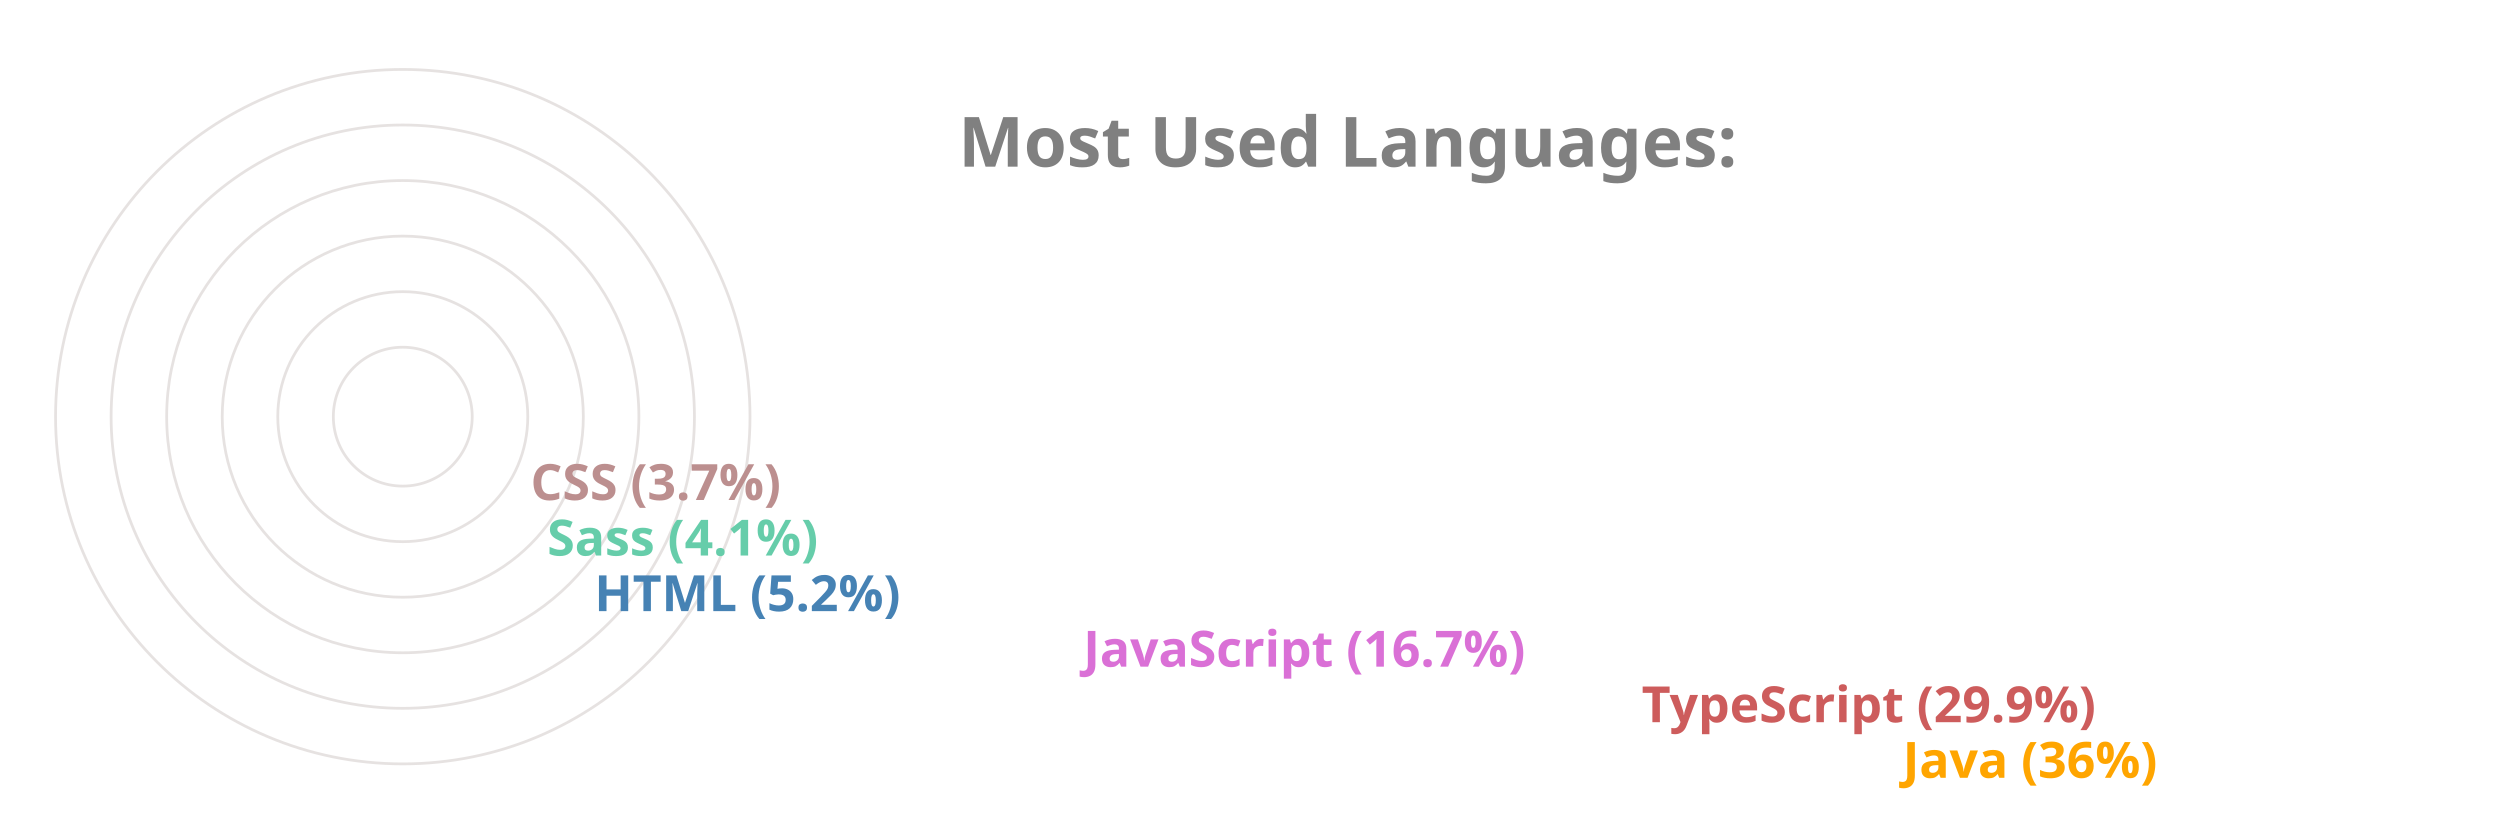
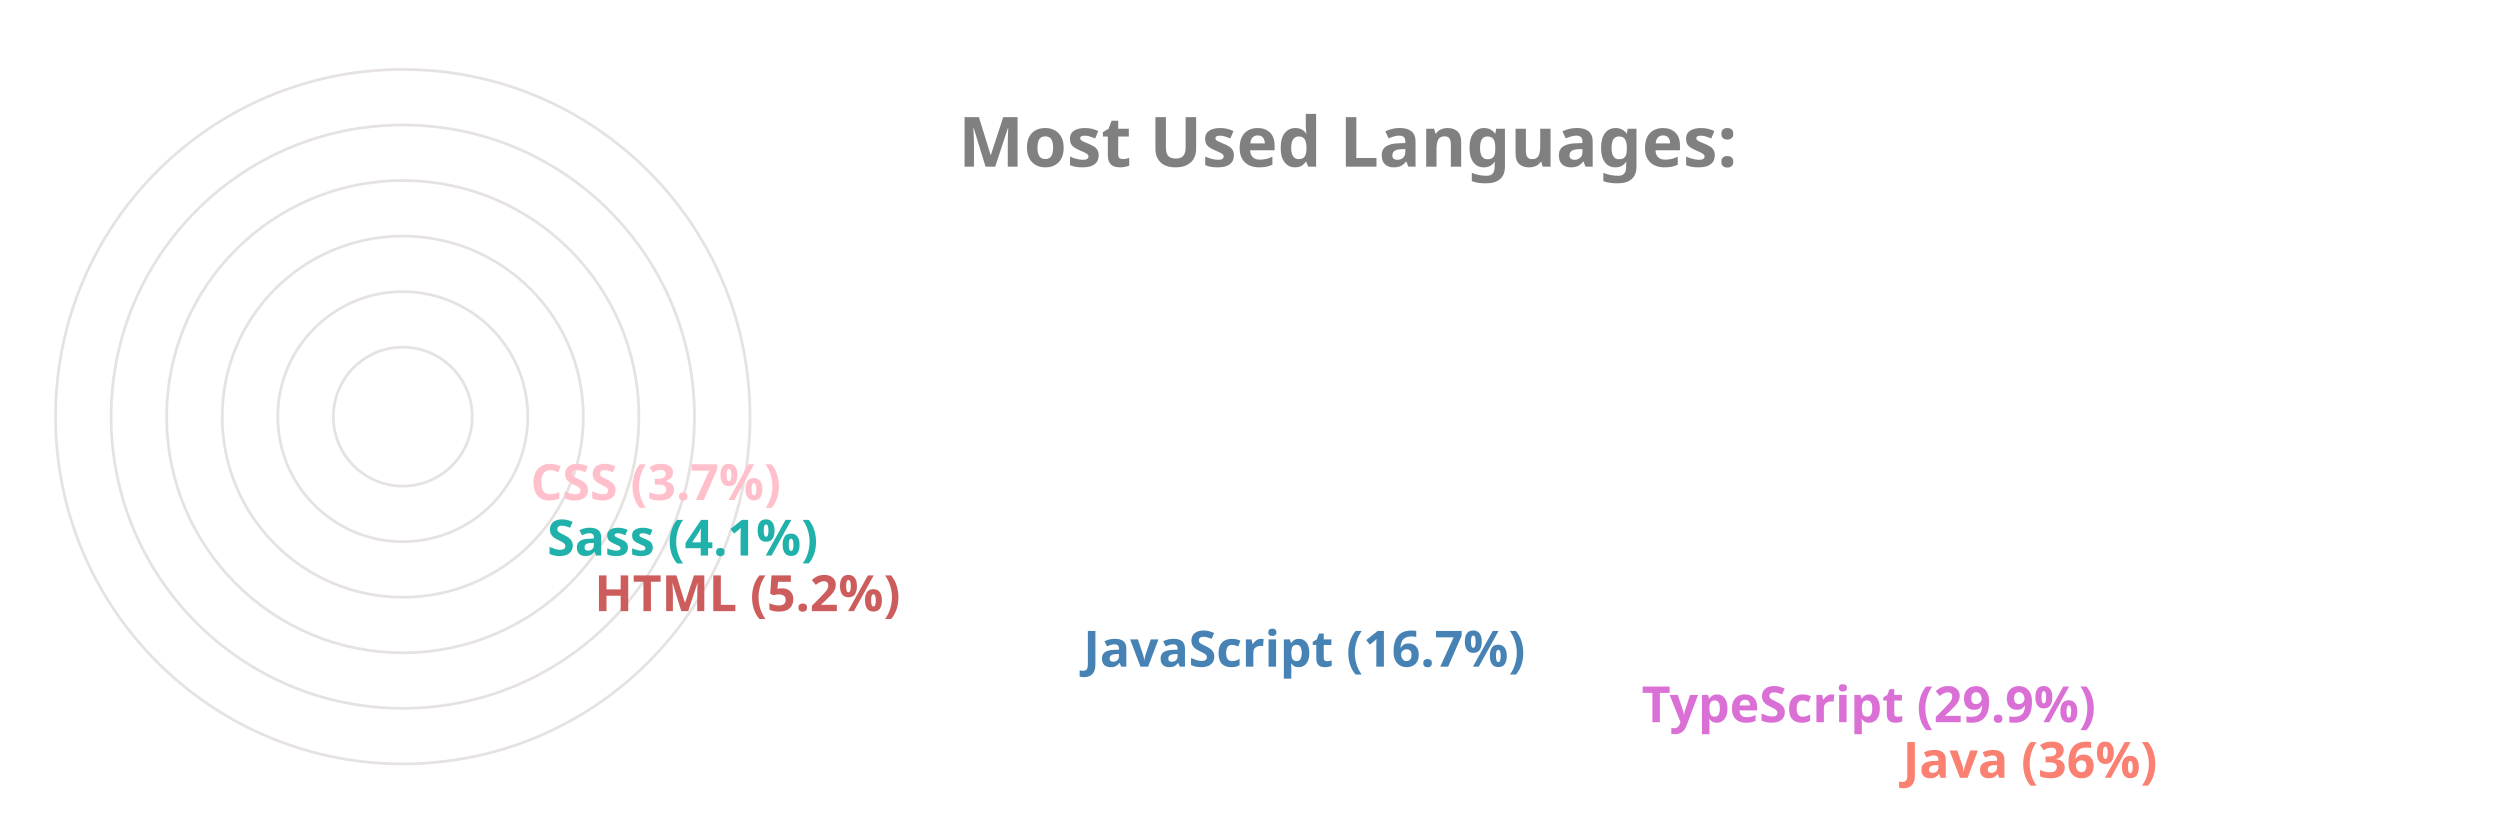
<svg xmlns="http://www.w3.org/2000/svg" viewBox="0 0 650 300" height="200px" width="600px">
  <style>
		.label {
			font: bold 25px sans-serif;
			color: #404040;
			-webkit-text-stroke: 1px white;
	  	}
		.name {
			font: bold 18px sans-serif;
			color: #404040;
	  	}

		.line {
			stroke-dasharray: 1000;
			stroke-dashoffset: 1000;
			animation: dash 3.5s ease-in-out forwards;	
			animation-iteration-count: infinite;
			animation-direction: alternate-reverse;
		}

		.path {
			stroke-dasharray: 1000;
			stroke-dashoffset: 1000;
			animation: dash 3.5s ease-in-out forwards;	
			animation-iteration-count: infinite;
			animation-direction: alternate-reverse;
		}
		  
		@keyframes dash {
			to {
				stroke-dashoffset: 0;
			}
		}

	</style>
  <g stroke="#E6E2E1" fill="none" stroke-width="1">
    <circle cx="20" cy="150" r="125" />
    <circle cx="20" cy="150" r="105" />
    <circle cx="20" cy="150" r="85" />
    <circle cx="20" cy="150" r="65" />
    <circle cx="20" cy="150" r="45" />
    <circle cx="20" cy="150" r="25" />
  </g>
  <g fill="none" stroke-width="20" class="line">
-     <line x2="550" y2="275" x1="20" y1="275" stroke="Orange" />
-     <line x2="456" y2="255" x1="20" y1="255" stroke="IndianRed" />
-     <line x2="255" y2="235" x1="20" y1="235" stroke="Orchid" />
-     <line x2="79" y2="215" x1="20" y1="215" stroke="SteelBlue" />
-     <line x2="62" y2="195" x1="20" y1="195" stroke="MediumAquaMarine" />
-     <line x2="56" y2="175" x1="20" y1="175" stroke="RosyBrown" />
+     <line x2="550" y2="275" x1="20" y1="275" stroke="Salmon" />
+     <line x2="456" y2="255" x1="20" y1="255" stroke="Orchid" />
+     <line x2="255" y2="235" x1="20" y1="235" stroke="SteelBlue" />
+     <line x2="79" y2="215" x1="20" y1="215" stroke="IndianRed" />
+     <line x2="62" y2="195" x1="20" y1="195" stroke="LightSeaGreen" />
+     <line x2="56" y2="175" x1="20" y1="175" stroke="Pink" />
  </g>
  <g fill="none" stroke-width="20" stroke-linecap="round" class="path">
-     <path d="M 20 275 A 125 125 45 0 1 -81 76" stroke="Orange" />
-     <path d="M 20 255 A 105 105 45 0 1 -70 97" stroke="IndianRed" />
-     <path d="M 20 235 A 85 85 45 0 1 -61 125" stroke="Orchid" />
-     <path d="M 20 215 A 65 65 45 0 1 -44 144" stroke="SteelBlue" />
-     <path d="M 20 195 A 45 45 45 0 1 -24 146" stroke="MediumAquaMarine" />
-     <path d="M 20 175 A 25 25 45 0 1 -4 148" stroke="RosyBrown" />
+     <path d="M 20 275 A 125 125 45 0 1 -81 76" stroke="Salmon" />
+     <path d="M 20 255 A 105 105 45 0 1 -70 97" stroke="Orchid" />
+     <path d="M 20 235 A 85 85 45 0 1 -61 125" stroke="SteelBlue" />
+     <path d="M 20 215 A 65 65 45 0 1 -44 144" stroke="IndianRed" />
+     <path d="M 20 195 A 45 45 45 0 1 -24 146" stroke="LightSeaGreen" />
+     <path d="M 20 175 A 25 25 45 0 1 -4 148" stroke="Pink" />
  </g>
  <g class="name">
-     <text x="560" y="280" fill="Orange">Java (36%)</text>
-     <text x="466" y="260" fill="IndianRed">TypeScript (29.9%)</text>
-     <text x="265" y="240" fill="Orchid">JavaScript (16.7%)</text>
-     <text x="89" y="220" fill="SteelBlue">HTML (5.2%)</text>
-     <text x="72" y="200" fill="MediumAquaMarine">Sass (4.1%)</text>
-     <text x="66" y="180" fill="RosyBrown">CSS (3.7%)</text>
+     <text x="560" y="280" fill="Salmon">Java (36%)</text>
+     <text x="466" y="260" fill="Orchid">TypeScript (29.9%)</text>
+     <text x="265" y="240" fill="SteelBlue">JavaScript (16.7%)</text>
+     <text x="89" y="220" fill="IndianRed">HTML (5.2%)</text>
+     <text x="72" y="200" fill="LightSeaGreen">Sass (4.1%)</text>
+     <text x="66" y="180" fill="Pink">CSS (3.7%)</text>
  </g>
  <g class="label">
    <text x="220" y="60" fill="grey">Most Used Languages:</text>
  </g>
</svg>
